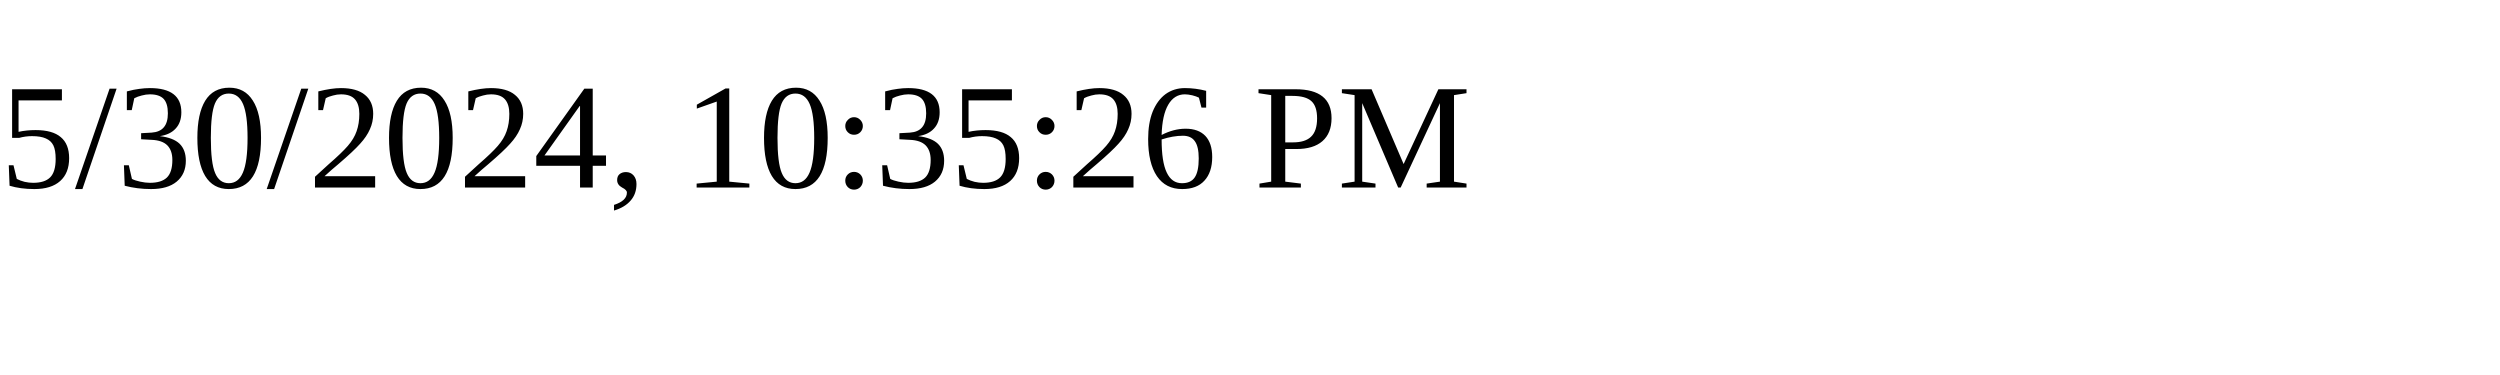
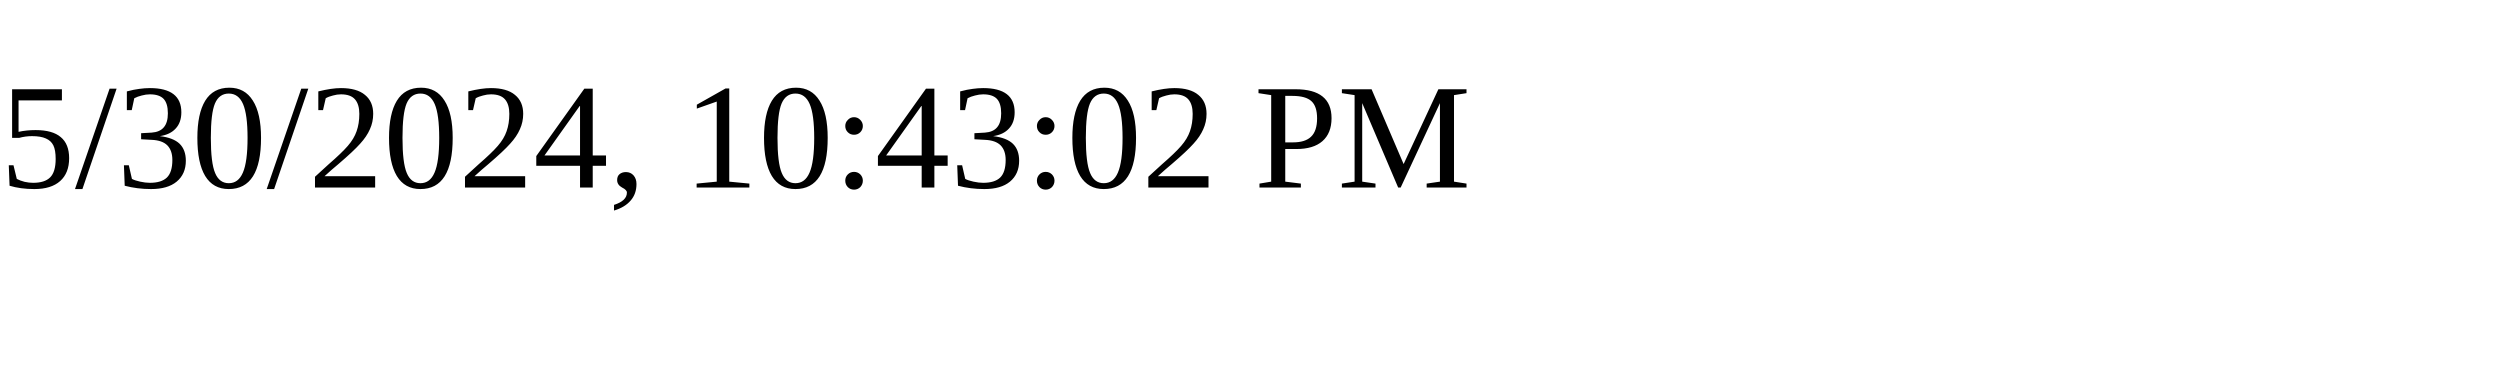
<svg xmlns="http://www.w3.org/2000/svg" height="30" width="200">
-   <text x="0" y="15">5/30/2024, 10:35:26 PM</text>
+   <text x="0" y="15">5/30/2024, 10:43:02 PM</text>
</svg>
